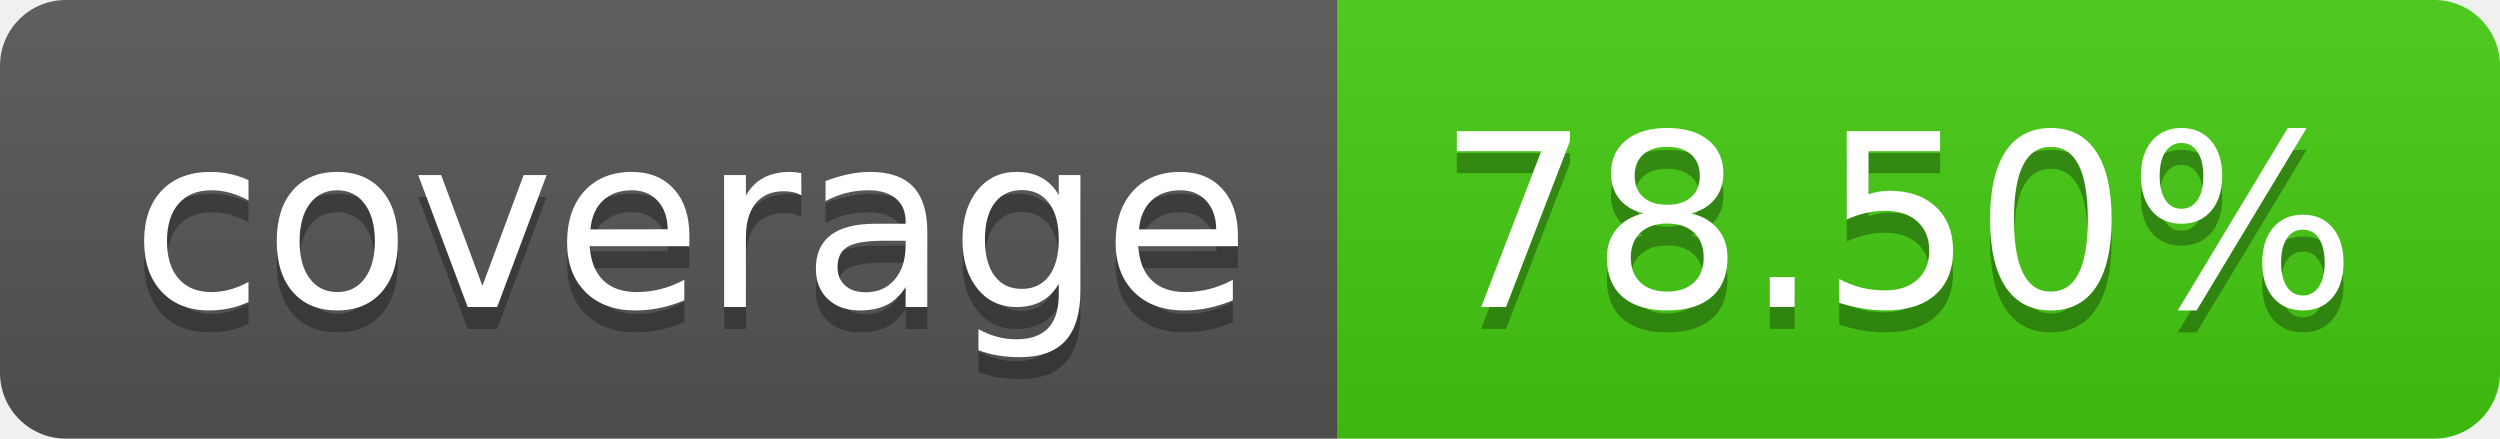
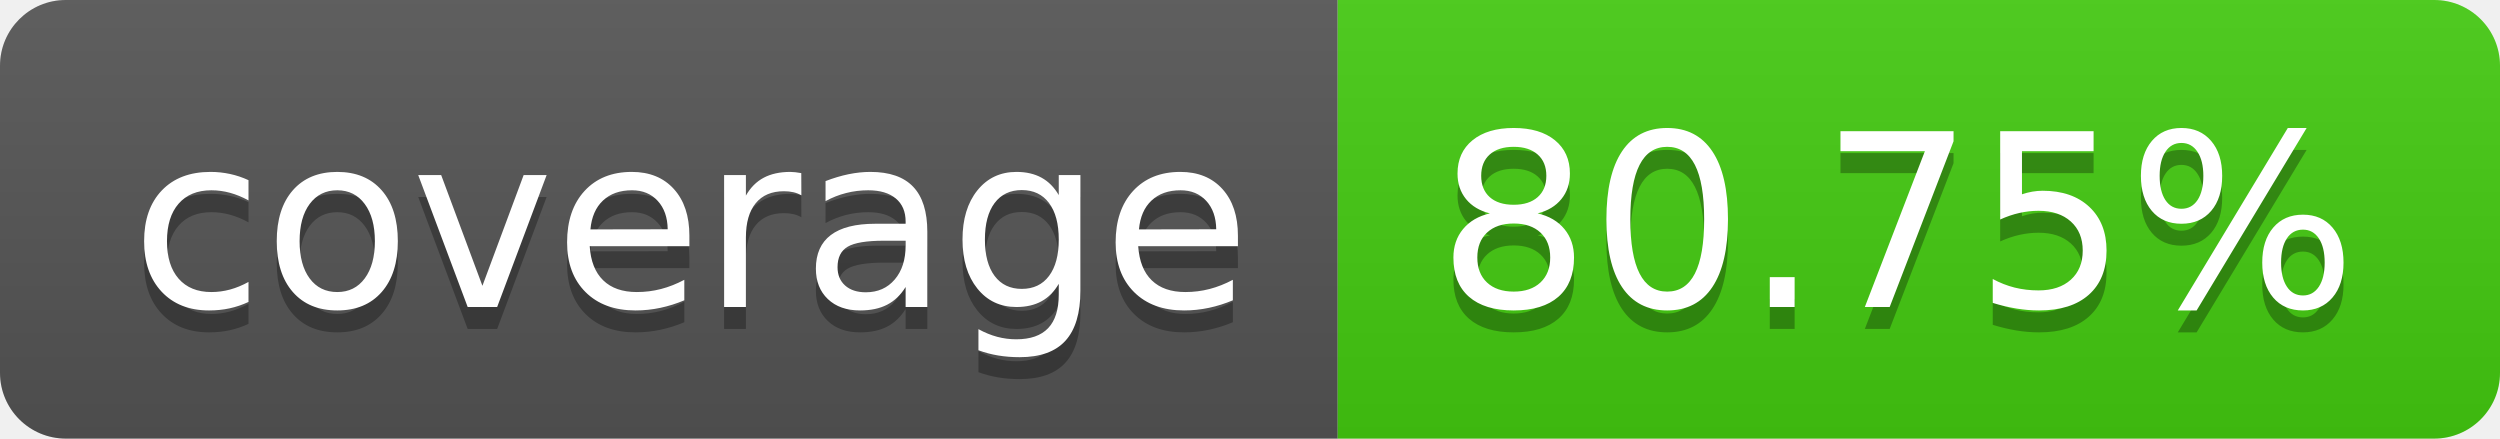
- <svg xmlns="http://www.w3.org/2000/svg" width="114" height="20" role="img" aria-label="coverage: 78.50%">
+ <svg xmlns="http://www.w3.org/2000/svg" width="114" height="20" role="img" aria-label="coverage: 80.75%">
  <linearGradient id="s" x2="0" y2="100%">
    <stop offset="0" stop-color="#bbb" stop-opacity=".1" />
    <stop offset="1" stop-opacity=".1" />
  </linearGradient>
  <clipPath id="r">
    <rect width="114" height="20" rx="3" fill="#fff" />
  </clipPath>
  <g clip-path="url(#r)">
    <rect width="61" height="20" fill="#555" />
    <rect x="61" width="53" height="20" fill="#4c1" />
    <rect width="114" height="20" fill="url(#s)" />
  </g>
  <g fill="#fff" text-anchor="middle" font-family="Verdana,Geneva,DejaVu Sans,sans-serif" text-rendering="geometricPrecision" font-size="110">
    <text aria-hidden="true" x="315" y="150" fill="#010101" fill-opacity=".3" transform="scale(.1)" textLength="510">coverage</text>
    <text x="315" y="140" transform="scale(.1)" fill="#fff" textLength="510">coverage</text>
-     <text aria-hidden="true" x="865" y="150" fill="#010101" fill-opacity=".3" transform="scale(.1)" textLength="430">78.50%</text>
-     <text x="865" y="140" transform="scale(.1)" fill="#fff" textLength="430">78.50%</text>
+     <text aria-hidden="true" x="865" y="150" fill="#010101" fill-opacity=".3" transform="scale(.1)" textLength="430">80.75%</text>
+     <text x="865" y="140" transform="scale(.1)" fill="#fff" textLength="430">80.75%</text>
  </g>
</svg>
